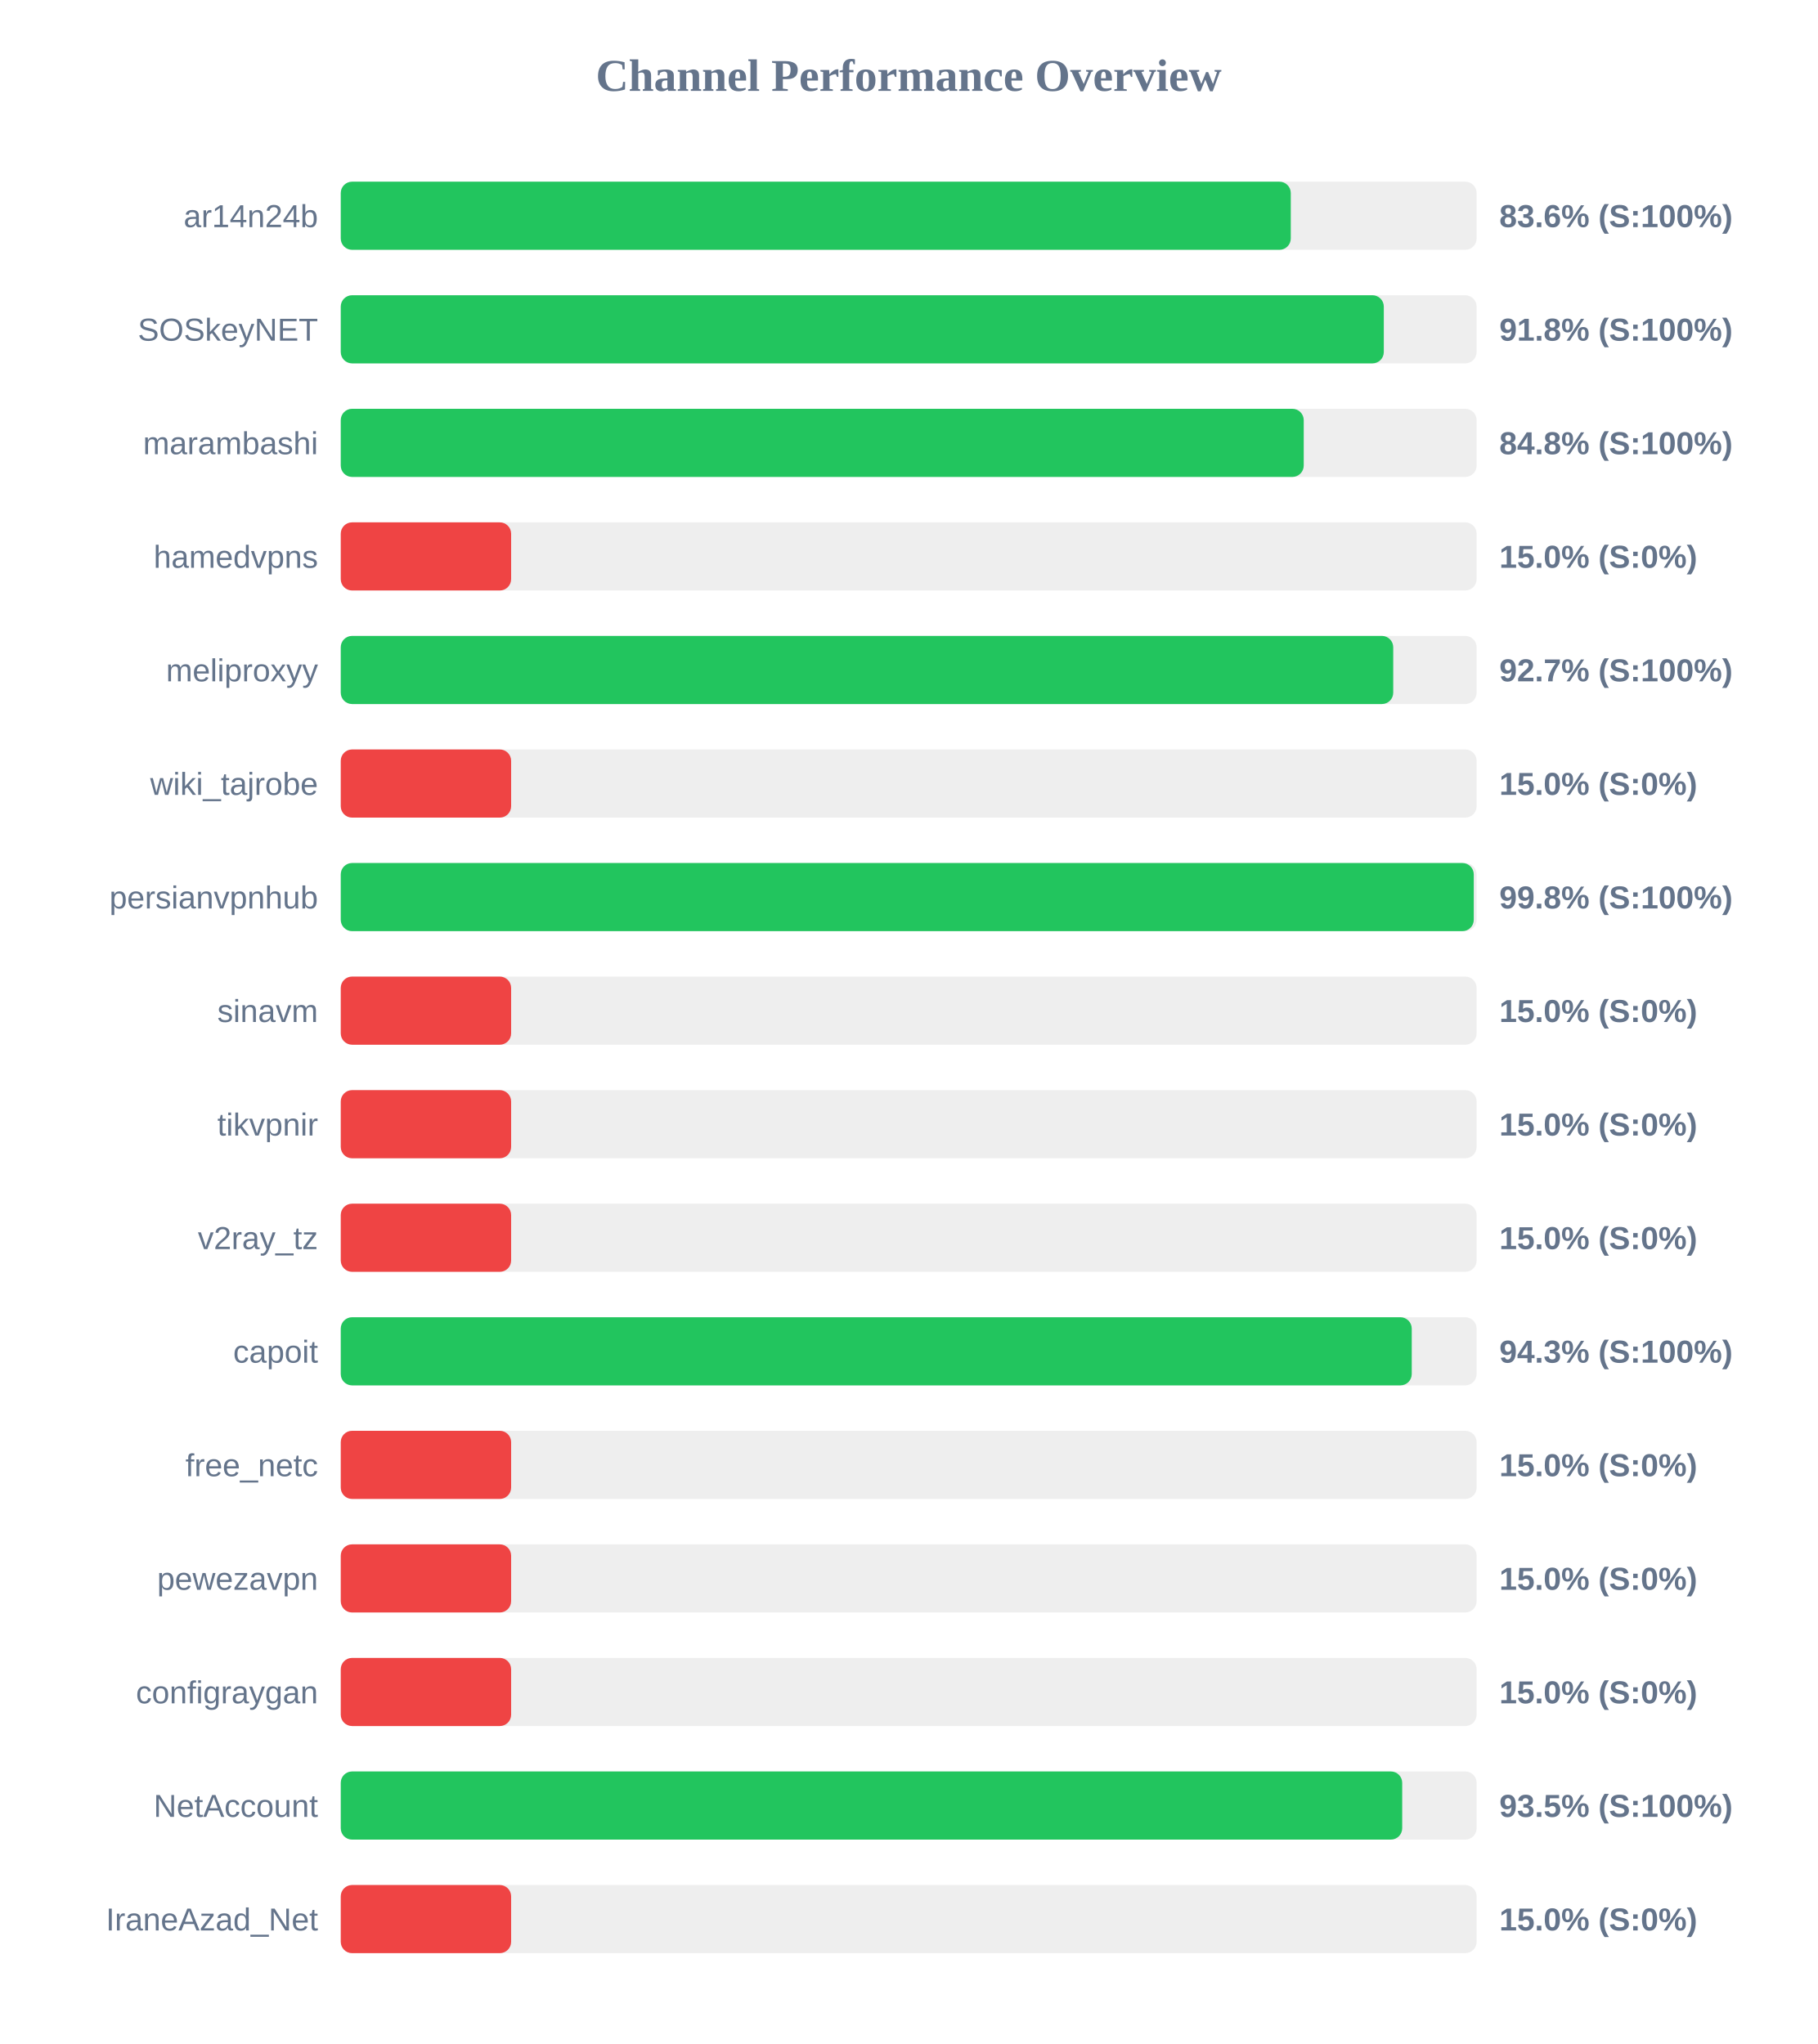
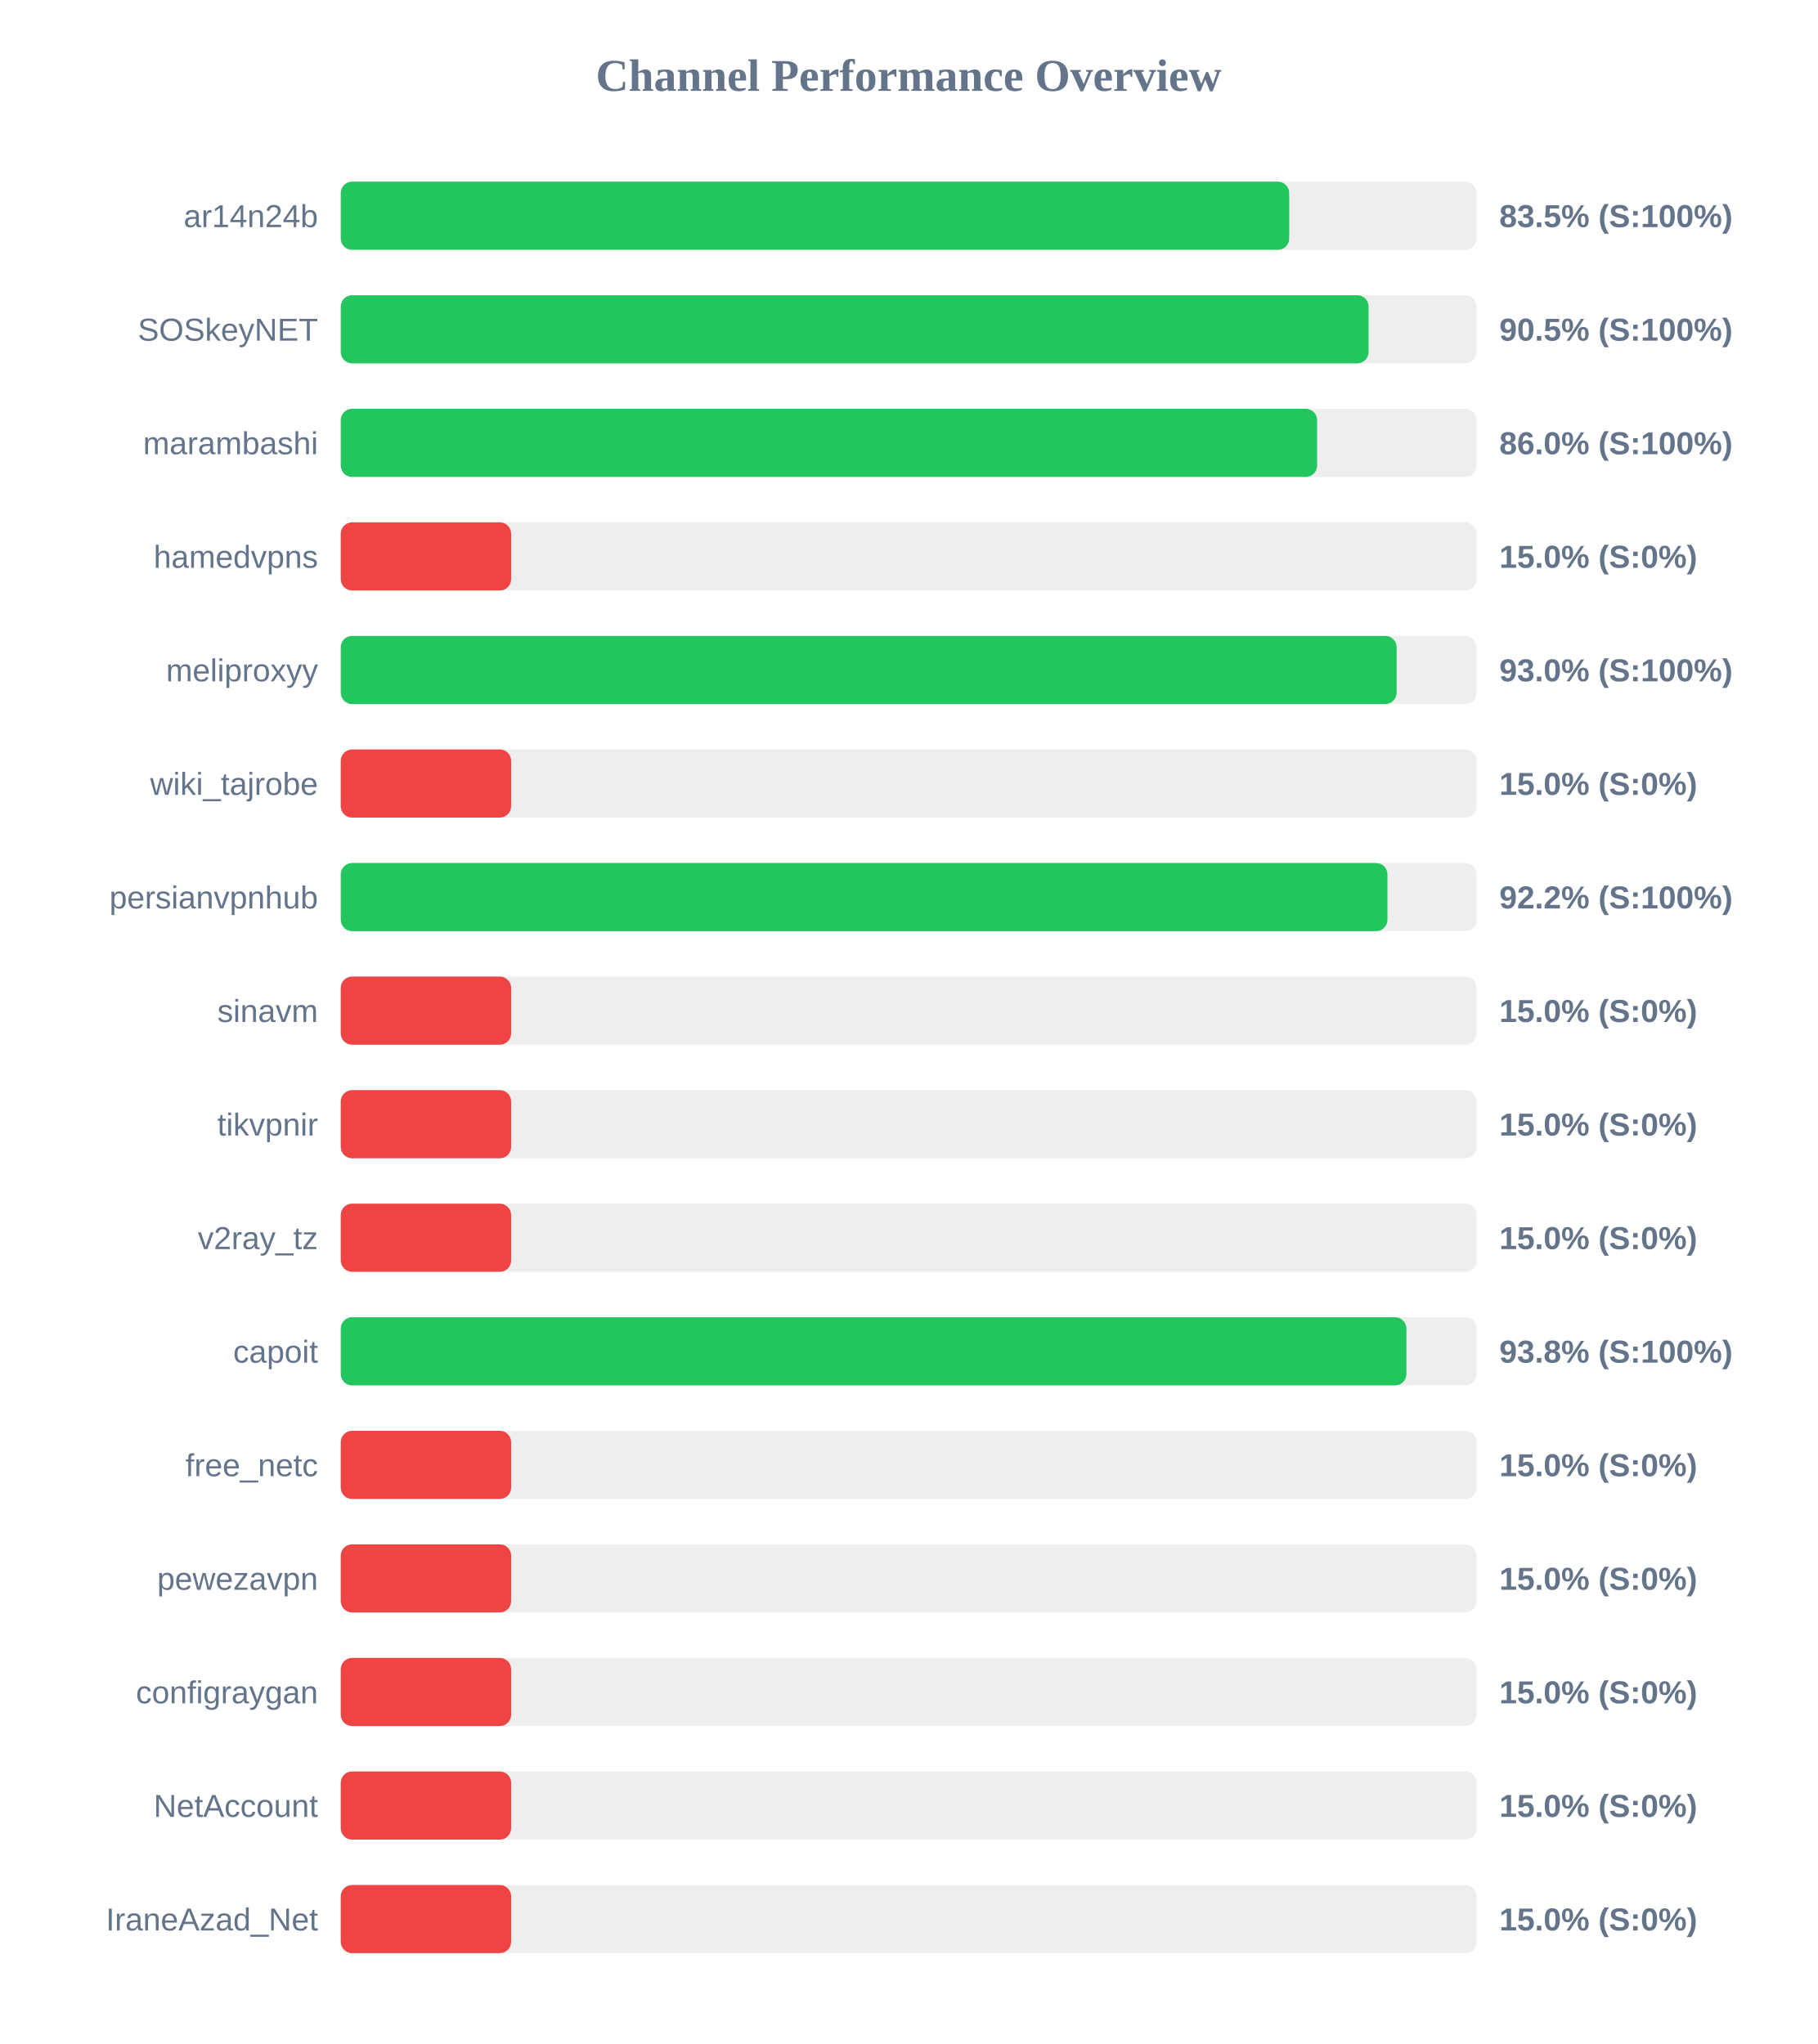
<svg xmlns="http://www.w3.org/2000/svg" width="800" height="900" version="1.1">
  <style>
        .row { font: 14px Arial; fill: #64748b; }
        .score { font: bold 14px Arial; fill: #64748b; }
    </style>
  <text x="400" y="40" text-anchor="middle" font-size="20px" font-weight="bold" fill="#64748b">Channel Performance Overview</text>
  <rect x="150" y="80" width="500" height="30" fill="#eee" rx="5" />
-   <rect x="150" y="80" width="418.2" height="30" fill="#22c55e" rx="5" />
+   <rect x="150" y="80" width="417.5" height="30" fill="#22c55e" rx="5" />
  <text x="140" y="100" text-anchor="end" class="row">ar14n24b</text>
-   <text x="660" y="100" text-anchor="start" class="score">83.6% (S:100%)</text>
+   <text x="660" y="100" text-anchor="start" class="score">83.5% (S:100%)</text>
  <rect x="150" y="130" width="500" height="30" fill="#eee" rx="5" />
-   <rect x="150" y="130" width="459.15" height="30" fill="#22c55e" rx="5" />
+   <rect x="150" y="130" width="452.45" height="30" fill="#22c55e" rx="5" />
  <text x="140" y="150" text-anchor="end" class="row">SOSkeyNET</text>
-   <text x="660" y="150" text-anchor="start" class="score">91.8% (S:100%)</text>
+   <text x="660" y="150" text-anchor="start" class="score">90.5% (S:100%)</text>
  <rect x="150" y="180" width="500" height="30" fill="#eee" rx="5" />
-   <rect x="150" y="180" width="423.9" height="30" fill="#22c55e" rx="5" />
+   <rect x="150" y="180" width="429.8" height="30" fill="#22c55e" rx="5" />
  <text x="140" y="200" text-anchor="end" class="row">marambashi</text>
-   <text x="660" y="200" text-anchor="start" class="score">84.8% (S:100%)</text>
+   <text x="660" y="200" text-anchor="start" class="score">86.0% (S:100%)</text>
  <rect x="150" y="230" width="500" height="30" fill="#eee" rx="5" />
  <rect x="150" y="230" width="75.0" height="30" fill="#ef4444" rx="5" />
  <text x="140" y="250" text-anchor="end" class="row">hamedvpns</text>
  <text x="660" y="250" text-anchor="start" class="score">15.0% (S:0%)</text>
  <rect x="150" y="280" width="500" height="30" fill="#eee" rx="5" />
-   <rect x="150" y="280" width="463.3" height="30" fill="#22c55e" rx="5" />
+   <rect x="150" y="280" width="464.8" height="30" fill="#22c55e" rx="5" />
  <text x="140" y="300" text-anchor="end" class="row">meliproxyy</text>
-   <text x="660" y="300" text-anchor="start" class="score">92.7% (S:100%)</text>
+   <text x="660" y="300" text-anchor="start" class="score">93.0% (S:100%)</text>
  <rect x="150" y="330" width="500" height="30" fill="#eee" rx="5" />
  <rect x="150" y="330" width="75.0" height="30" fill="#ef4444" rx="5" />
  <text x="140" y="350" text-anchor="end" class="row">wiki_tajrobe</text>
  <text x="660" y="350" text-anchor="start" class="score">15.0% (S:0%)</text>
  <rect x="150" y="380" width="500" height="30" fill="#eee" rx="5" />
-   <rect x="150" y="380" width="498.75" height="30" fill="#22c55e" rx="5" />
+   <rect x="150" y="380" width="460.75" height="30" fill="#22c55e" rx="5" />
  <text x="140" y="400" text-anchor="end" class="row">persianvpnhub</text>
-   <text x="660" y="400" text-anchor="start" class="score">99.8% (S:100%)</text>
+   <text x="660" y="400" text-anchor="start" class="score">92.2% (S:100%)</text>
  <rect x="150" y="430" width="500" height="30" fill="#eee" rx="5" />
  <rect x="150" y="430" width="75.0" height="30" fill="#ef4444" rx="5" />
  <text x="140" y="450" text-anchor="end" class="row">sinavm</text>
  <text x="660" y="450" text-anchor="start" class="score">15.0% (S:0%)</text>
  <rect x="150" y="480" width="500" height="30" fill="#eee" rx="5" />
  <rect x="150" y="480" width="75.0" height="30" fill="#ef4444" rx="5" />
  <text x="140" y="500" text-anchor="end" class="row">tikvpnir</text>
  <text x="660" y="500" text-anchor="start" class="score">15.0% (S:0%)</text>
  <rect x="150" y="530" width="500" height="30" fill="#eee" rx="5" />
  <rect x="150" y="530" width="75.0" height="30" fill="#ef4444" rx="5" />
  <text x="140" y="550" text-anchor="end" class="row">v2ray_tz</text>
  <text x="660" y="550" text-anchor="start" class="score">15.0% (S:0%)</text>
  <rect x="150" y="580" width="500" height="30" fill="#eee" rx="5" />
-   <rect x="150" y="580" width="471.45" height="30" fill="#22c55e" rx="5" />
+   <rect x="150" y="580" width="469.1" height="30" fill="#22c55e" rx="5" />
  <text x="140" y="600" text-anchor="end" class="row">capoit</text>
-   <text x="660" y="600" text-anchor="start" class="score">94.3% (S:100%)</text>
+   <text x="660" y="600" text-anchor="start" class="score">93.8% (S:100%)</text>
  <rect x="150" y="630" width="500" height="30" fill="#eee" rx="5" />
  <rect x="150" y="630" width="75.0" height="30" fill="#ef4444" rx="5" />
  <text x="140" y="650" text-anchor="end" class="row">free_netc</text>
  <text x="660" y="650" text-anchor="start" class="score">15.0% (S:0%)</text>
  <rect x="150" y="680" width="500" height="30" fill="#eee" rx="5" />
  <rect x="150" y="680" width="75.0" height="30" fill="#ef4444" rx="5" />
  <text x="140" y="700" text-anchor="end" class="row">pewezavpn</text>
  <text x="660" y="700" text-anchor="start" class="score">15.0% (S:0%)</text>
  <rect x="150" y="730" width="500" height="30" fill="#eee" rx="5" />
  <rect x="150" y="730" width="75.0" height="30" fill="#ef4444" rx="5" />
  <text x="140" y="750" text-anchor="end" class="row">configraygan</text>
  <text x="660" y="750" text-anchor="start" class="score">15.0% (S:0%)</text>
  <rect x="150" y="780" width="500" height="30" fill="#eee" rx="5" />
-   <rect x="150" y="780" width="467.25" height="30" fill="#22c55e" rx="5" />
+   <rect x="150" y="780" width="75.0" height="30" fill="#ef4444" rx="5" />
  <text x="140" y="800" text-anchor="end" class="row">NetAccount</text>
-   <text x="660" y="800" text-anchor="start" class="score">93.5% (S:100%)</text>
+   <text x="660" y="800" text-anchor="start" class="score">15.0% (S:0%)</text>
  <rect x="150" y="830" width="500" height="30" fill="#eee" rx="5" />
  <rect x="150" y="830" width="75.0" height="30" fill="#ef4444" rx="5" />
  <text x="140" y="850" text-anchor="end" class="row">IraneAzad_Net</text>
  <text x="660" y="850" text-anchor="start" class="score">15.0% (S:0%)</text>
</svg>
